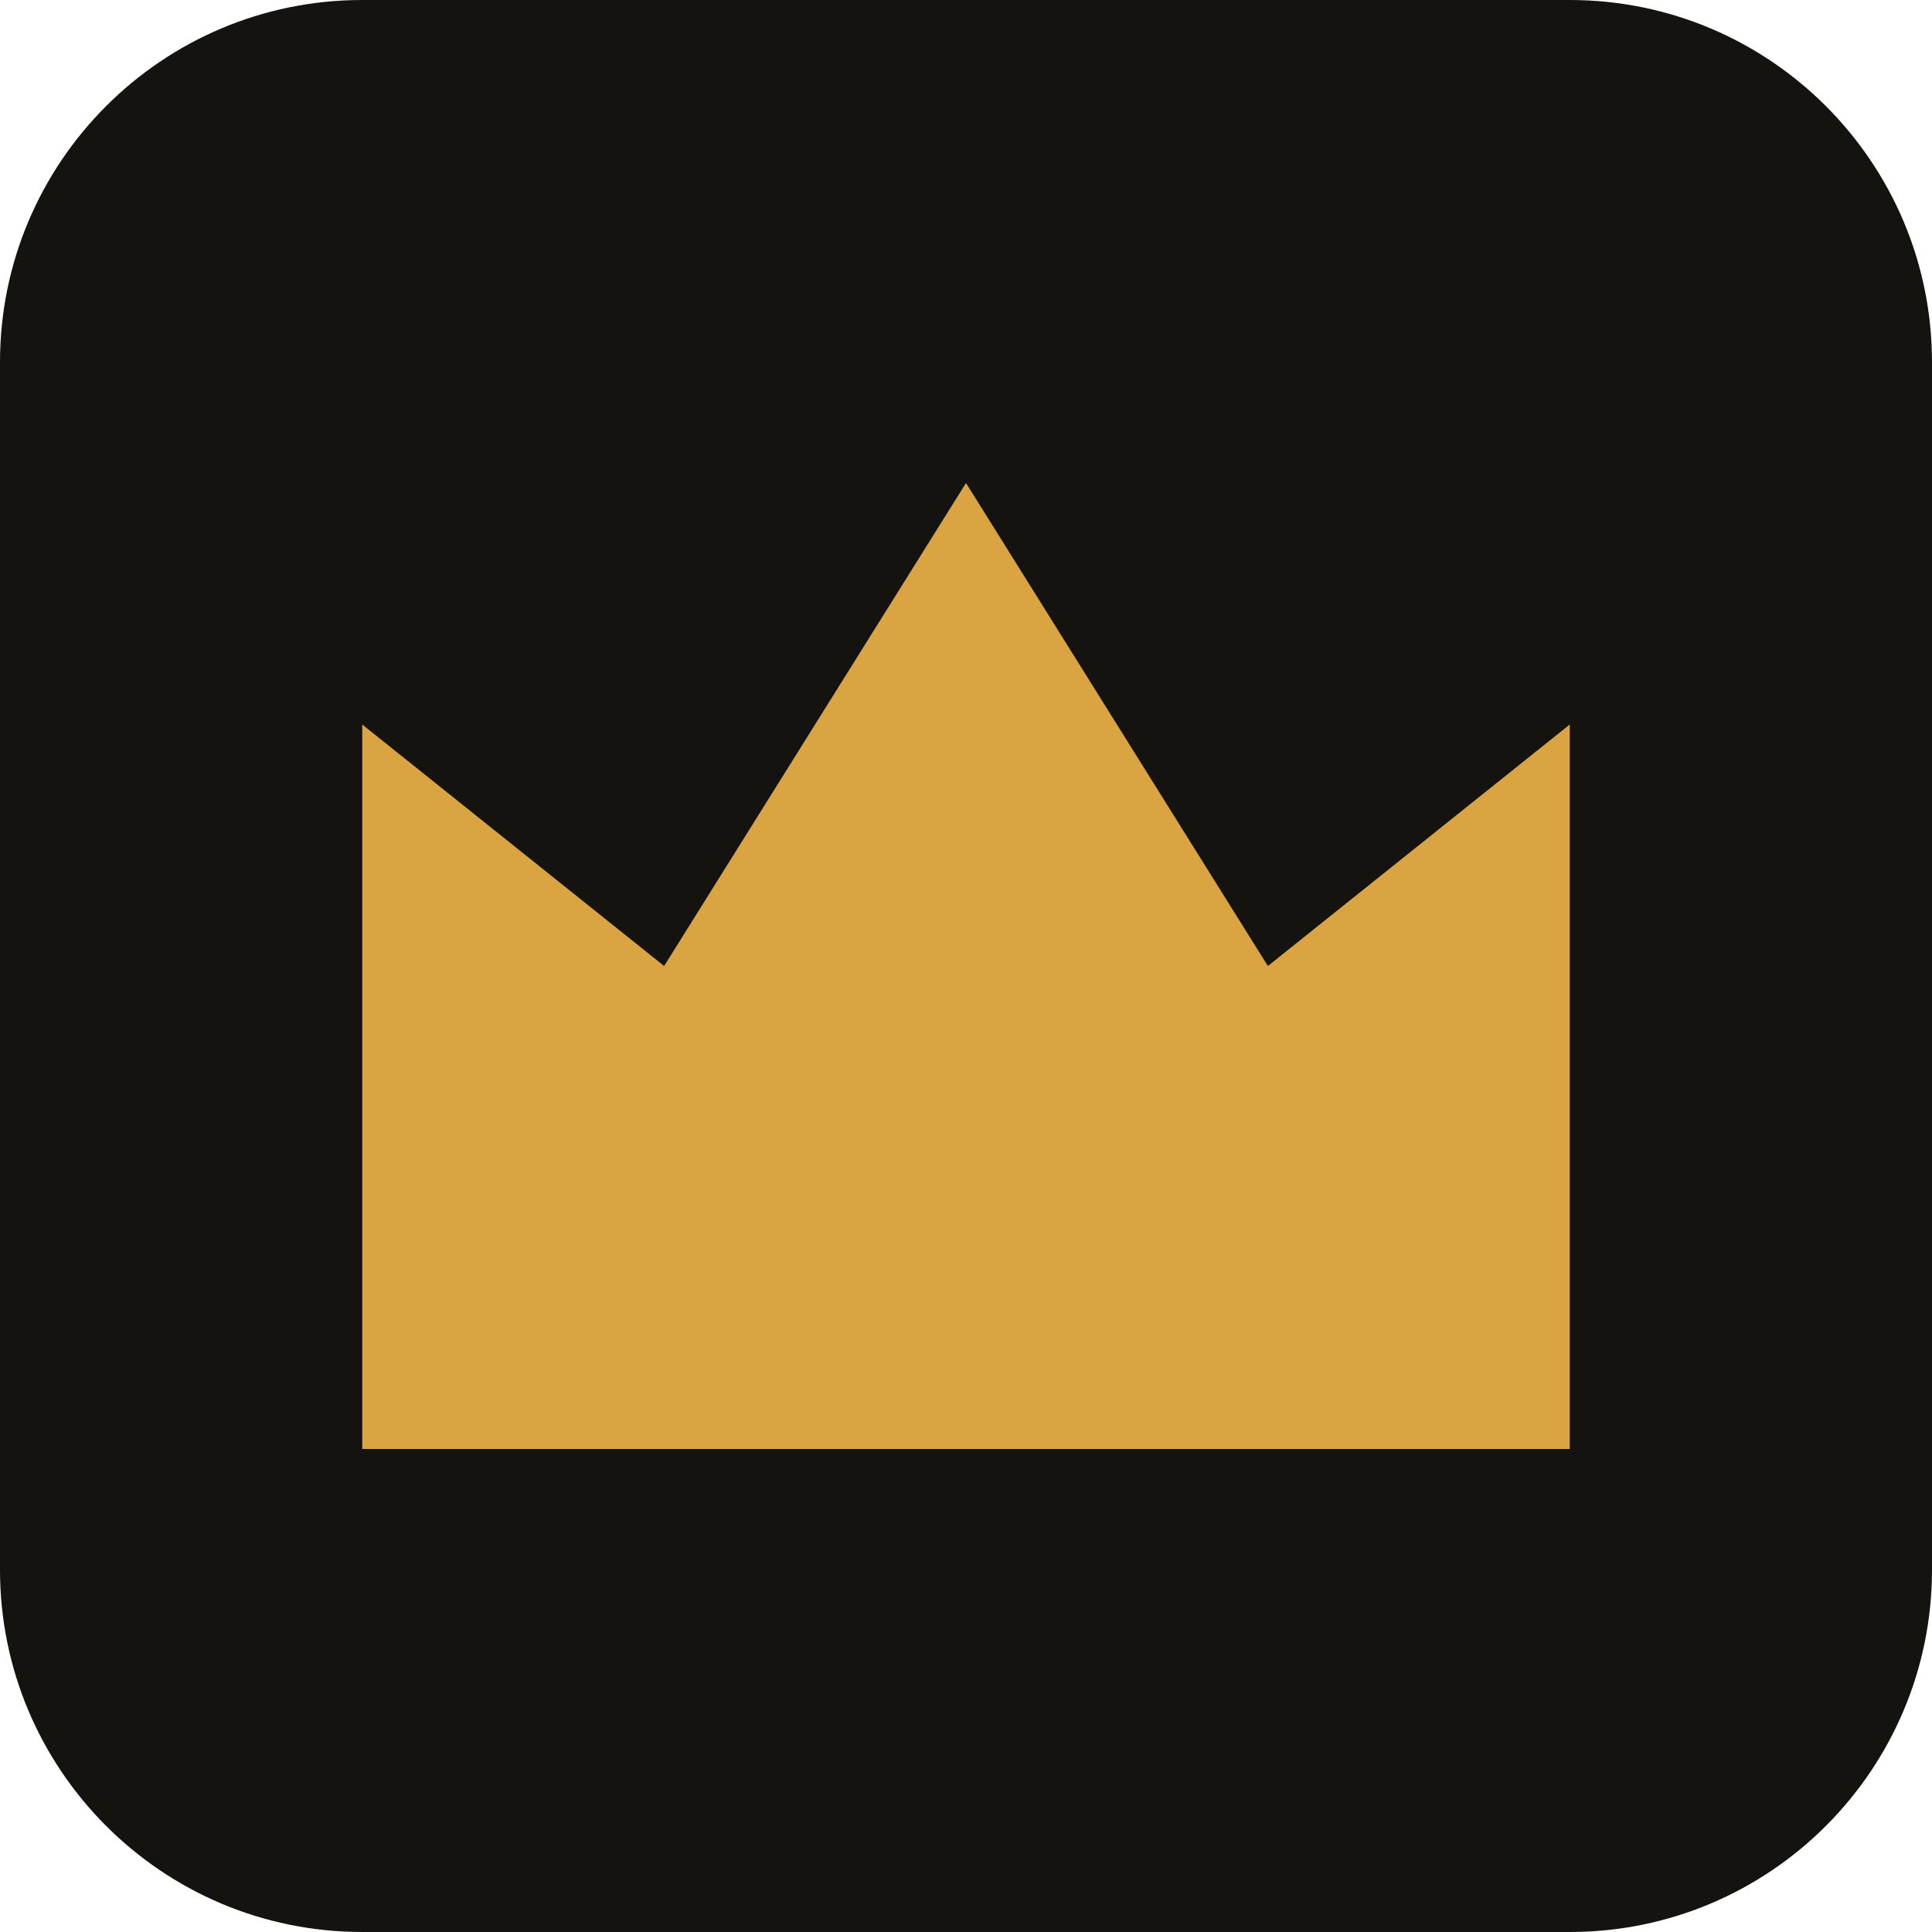
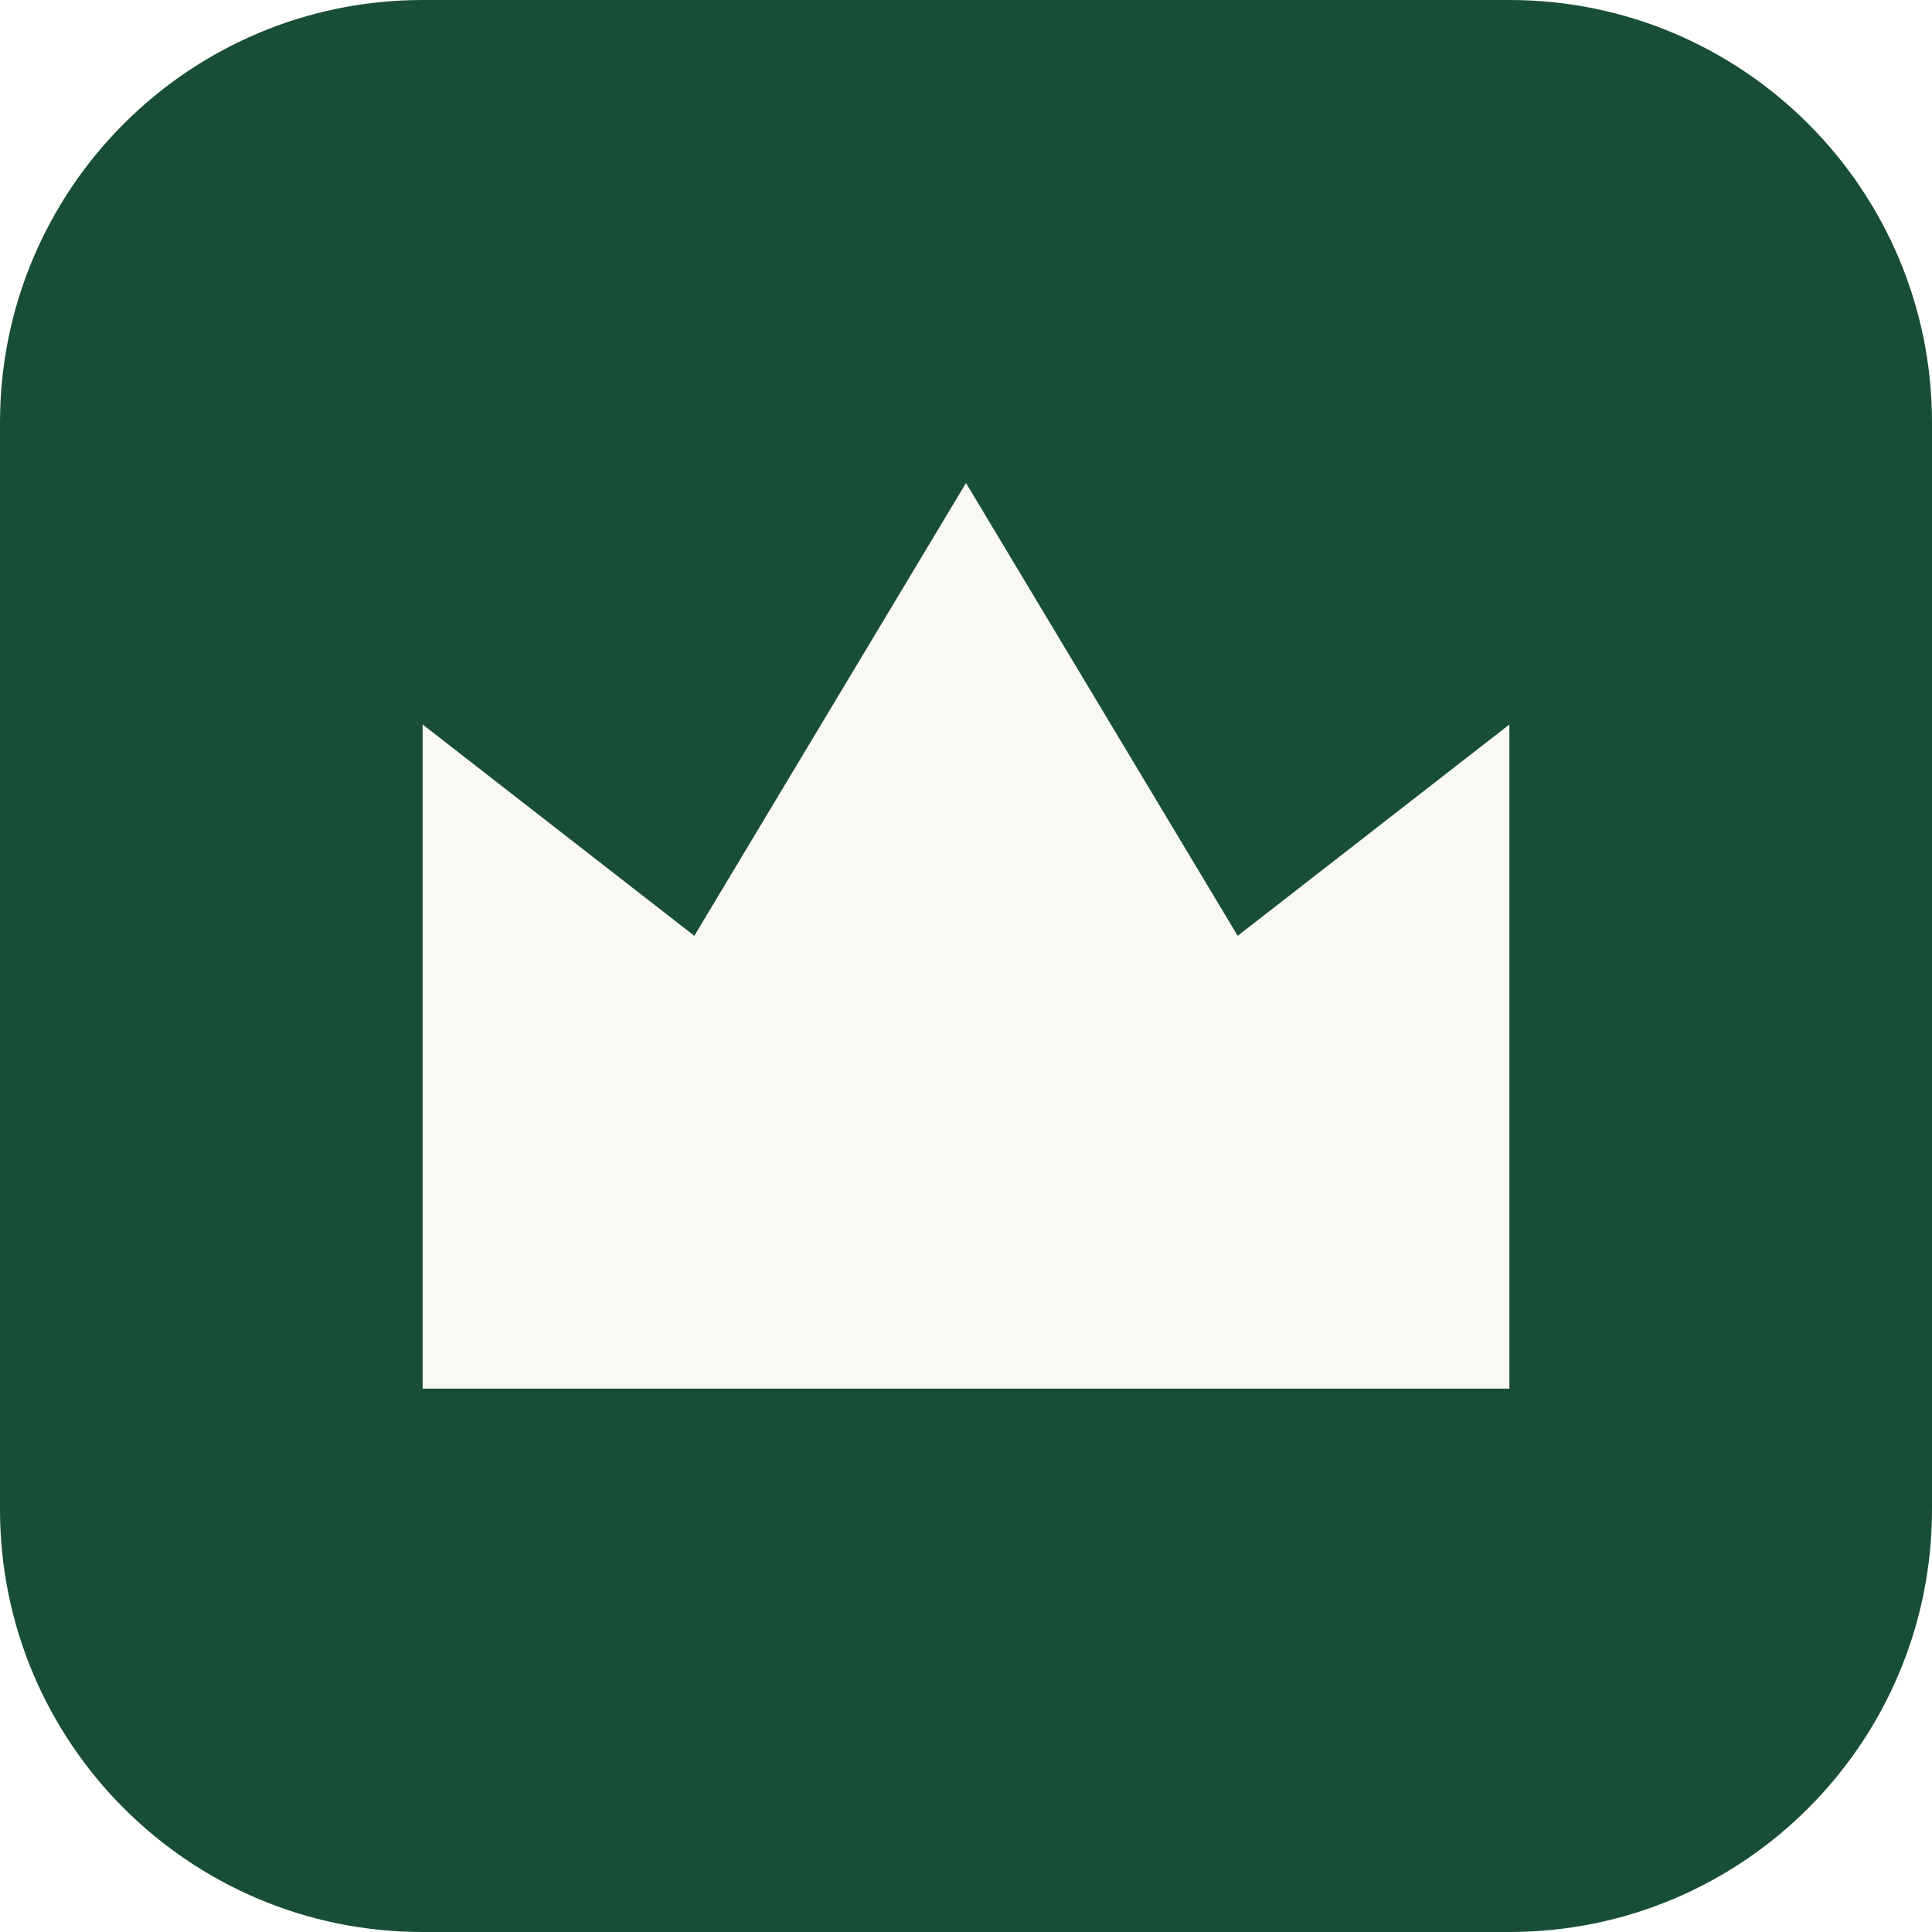
<svg xmlns="http://www.w3.org/2000/svg" viewBox="0 0 32 32">
-   <rect width="32" height="32" rx="6" fill="#14130f" />
-   <path d="M6 24V12l5 4 5-8 5 8 5-4v12z" fill="#d9a441" />
+   <rect width="32" height="32" rx="7" fill="#184e35" />
+   <path d="M7 23V12l4.5 3.5L16 8l4.5 7.5L25 12v11z" fill="#f9f8f5" />
</svg>
